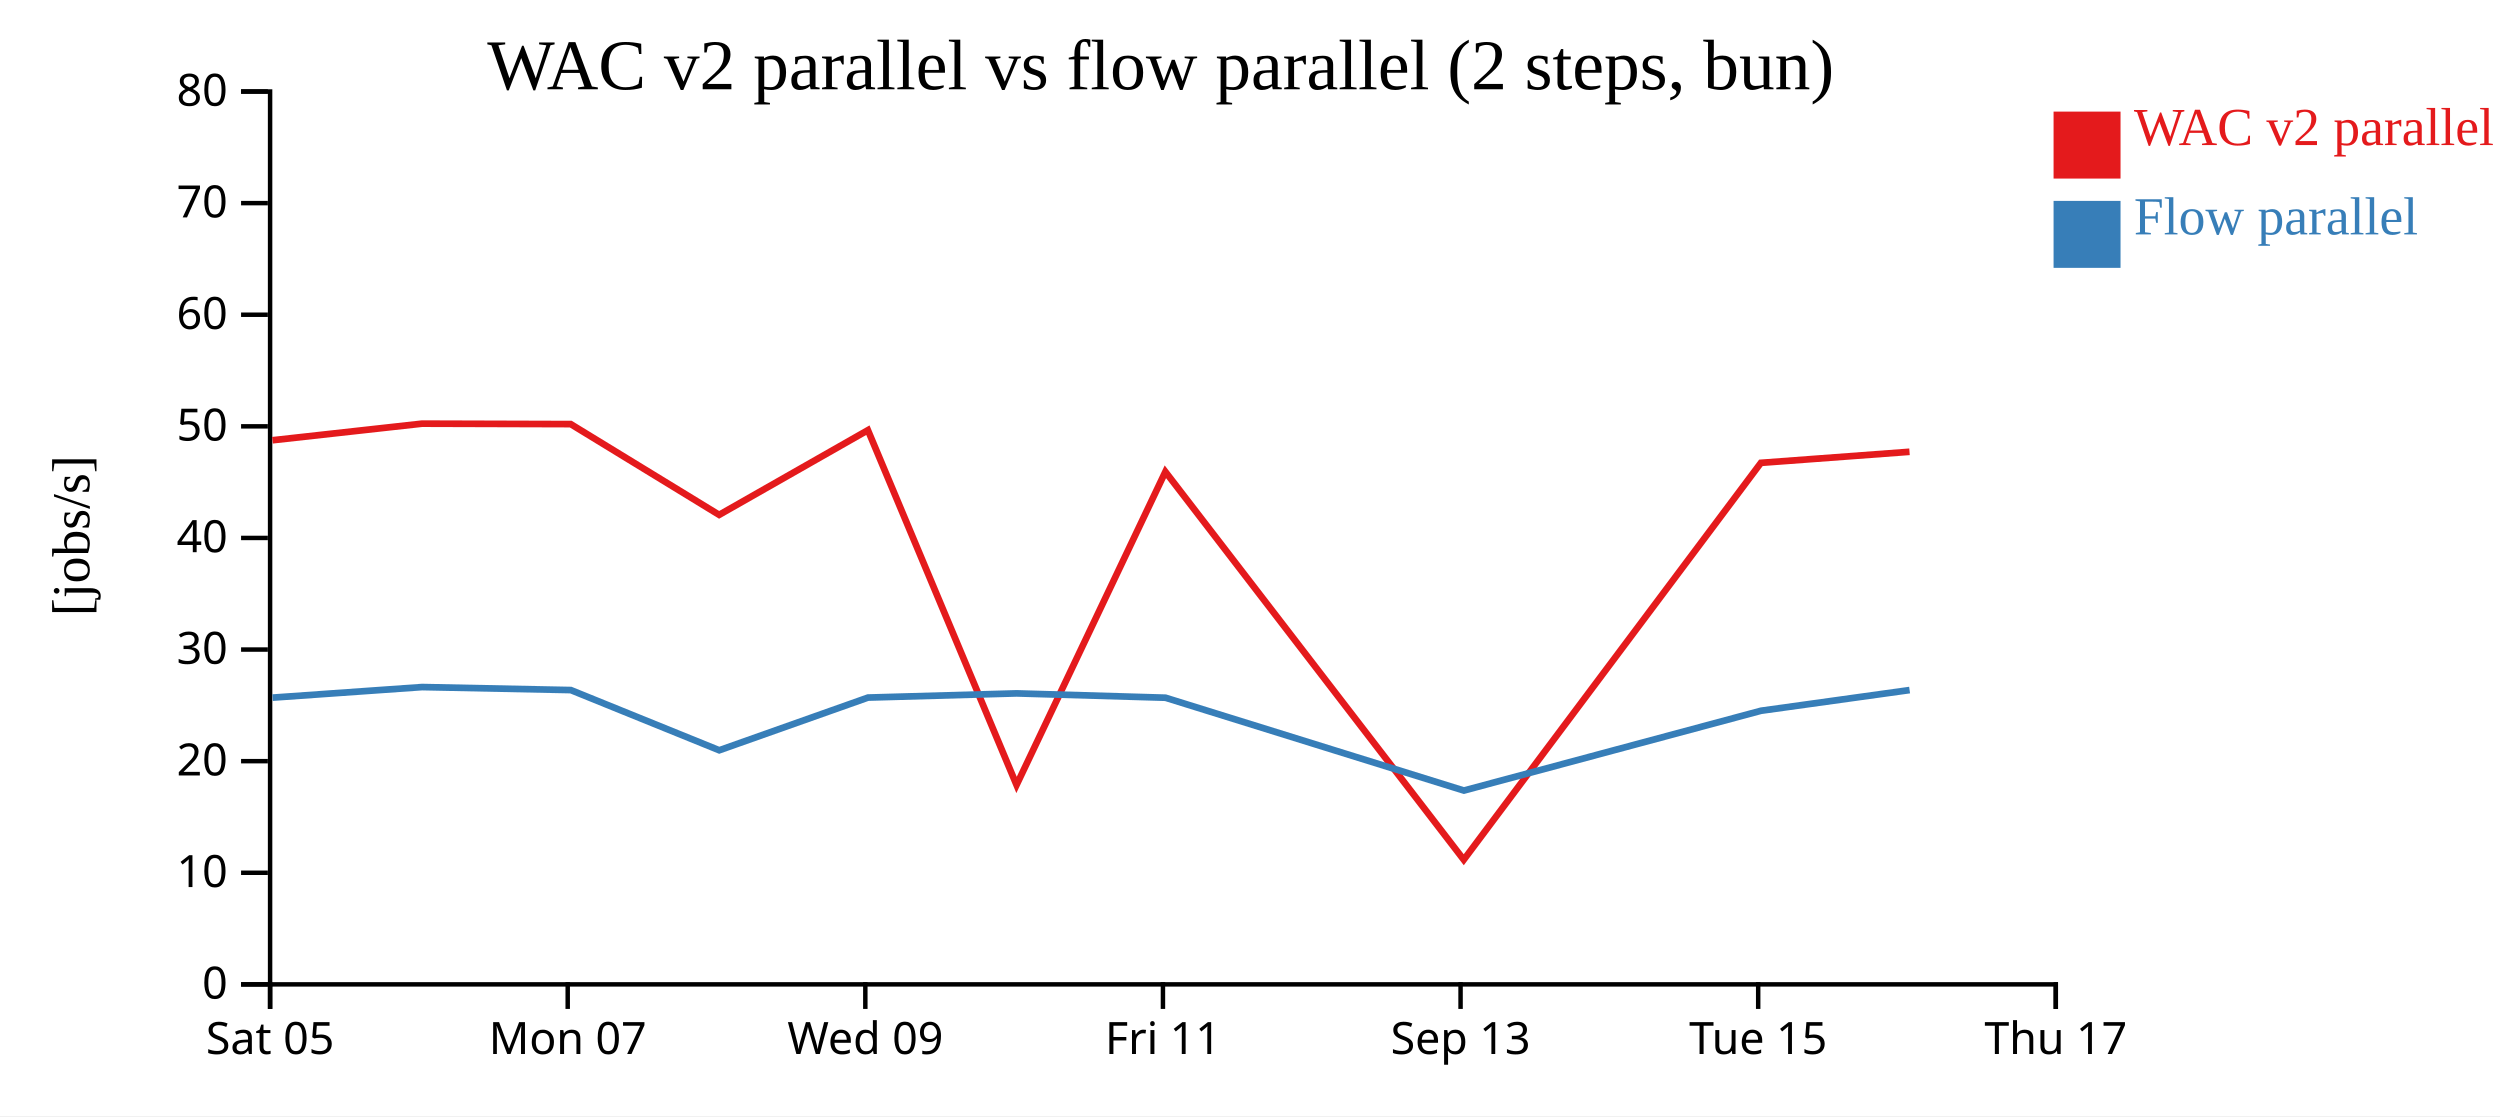
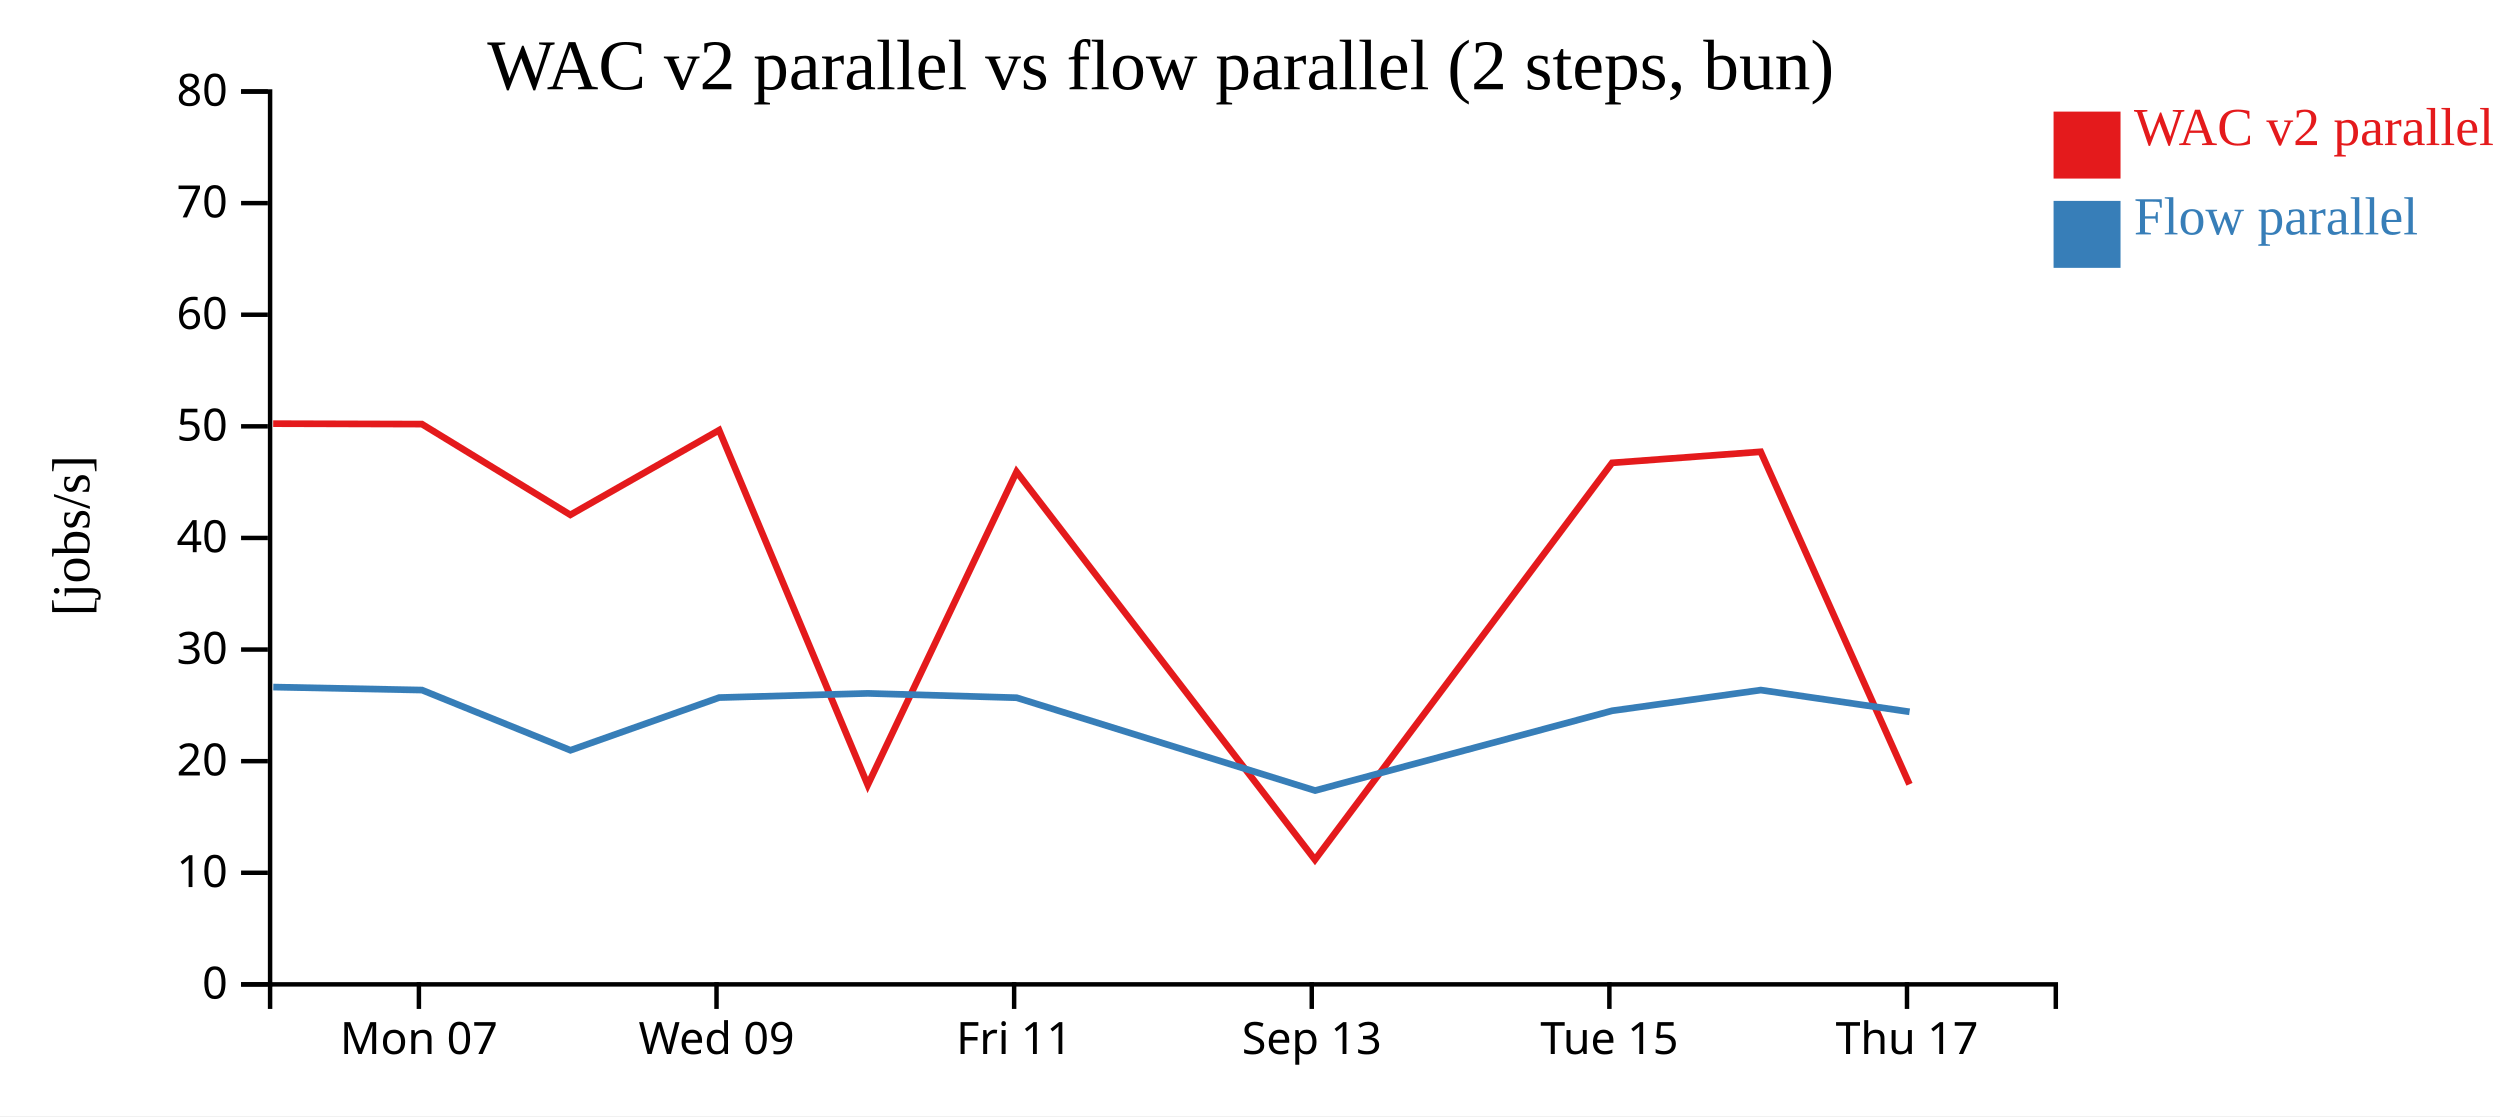
<svg xmlns="http://www.w3.org/2000/svg" width="560" height="250">
  <rect width="100%" height="100%" fill="white" />
  <g transform="translate(60,20)">
    <g transform="translate(0,200)" fill="none" font-size="10" font-family="sans-serif" text-anchor="middle">
      <path class="domain" stroke="currentColor" d="M0.5,6V0.5H400.5V6" />
-       <g class="tick" opacity="1" transform="translate(0.5,0)">
-         <line stroke="currentColor" y2="6" />
-         <text fill="currentColor" y="9" dy="0.71em">Sat 05</text>
-       </g>
-       <g class="tick" opacity="1" transform="translate(67.16667,0)">
+       <g class="tick" opacity="1" transform="translate(33.83333,0)">
        <line stroke="currentColor" y2="6" />
        <text fill="currentColor" y="9" dy="0.71em">Mon 07</text>
      </g>
-       <g class="tick" opacity="1" transform="translate(133.8333,0)">
+       <g class="tick" opacity="1" transform="translate(100.5,0)">
        <line stroke="currentColor" y2="6" />
        <text fill="currentColor" y="9" dy="0.71em">Wed 09</text>
      </g>
-       <g class="tick" opacity="1" transform="translate(200.5,0)">
+       <g class="tick" opacity="1" transform="translate(167.1667,0)">
        <line stroke="currentColor" y2="6" />
        <text fill="currentColor" y="9" dy="0.71em">Fri 11</text>
      </g>
-       <g class="tick" opacity="1" transform="translate(267.1667,0)">
+       <g class="tick" opacity="1" transform="translate(233.8333,0)">
        <line stroke="currentColor" y2="6" />
        <text fill="currentColor" y="9" dy="0.71em">Sep 13</text>
      </g>
-       <g class="tick" opacity="1" transform="translate(333.8333,0)">
+       <g class="tick" opacity="1" transform="translate(300.5,0)">
        <line stroke="currentColor" y2="6" />
        <text fill="currentColor" y="9" dy="0.71em">Tue 15</text>
      </g>
-       <g class="tick" opacity="1" transform="translate(400.5,0)">
+       <g class="tick" opacity="1" transform="translate(367.1667,0)">
        <line stroke="currentColor" y2="6" />
        <text fill="currentColor" y="9" dy="0.71em">Thu 17</text>
      </g>
    </g>
    <g fill="none" font-size="10" font-family="sans-serif" text-anchor="end">
      <path class="domain" stroke="currentColor" d="M-6,200.5H0.5V0.5H-6" />
      <g class="tick" opacity="1" transform="translate(0,200.5)">
        <line stroke="currentColor" x2="-6" />
        <text fill="currentColor" x="-9" dy="0.32em">0</text>
      </g>
      <g class="tick" opacity="1" transform="translate(0,175.5)">
        <line stroke="currentColor" x2="-6" />
        <text fill="currentColor" x="-9" dy="0.32em">10</text>
      </g>
      <g class="tick" opacity="1" transform="translate(0,150.5)">
        <line stroke="currentColor" x2="-6" />
        <text fill="currentColor" x="-9" dy="0.32em">20</text>
      </g>
      <g class="tick" opacity="1" transform="translate(0,125.5)">
        <line stroke="currentColor" x2="-6" />
        <text fill="currentColor" x="-9" dy="0.32em">30</text>
      </g>
      <g class="tick" opacity="1" transform="translate(0,100.5)">
        <line stroke="currentColor" x2="-6" />
        <text fill="currentColor" x="-9" dy="0.32em">40</text>
      </g>
      <g class="tick" opacity="1" transform="translate(0,75.5)">
        <line stroke="currentColor" x2="-6" />
        <text fill="currentColor" x="-9" dy="0.32em">50</text>
      </g>
      <g class="tick" opacity="1" transform="translate(0,50.5)">
        <line stroke="currentColor" x2="-6" />
        <text fill="currentColor" x="-9" dy="0.32em">60</text>
      </g>
      <g class="tick" opacity="1" transform="translate(0,25.5)">
        <line stroke="currentColor" x2="-6" />
        <text fill="currentColor" x="-9" dy="0.32em">70</text>
      </g>
      <g class="tick" opacity="1" transform="translate(0,0.5)">
        <line stroke="currentColor" x2="-6" />
        <text fill="currentColor" x="-9" dy="0.32em">80</text>
      </g>
    </g>
    <text text-anchor="middle" style="font-size: 12px" transform="rotate(-90)" y="-40" x="-100">[jobs/s]</text>
    <text text-anchor="middle" style="font-size: 16px" y="0" x="200">WAC v2 parallel vs flow parallel (2 steps, bun)</text>
-     <path class="line" fill="none" stroke="#e41a1c" stroke-width="1.5" d="M1.031,78.617L34.526,74.9L67.841,75L101.088,95.327L134.411,76.36L167.706,155.83L201.044,85.678L267.88,172.581L334.442,83.678L367.731,81.201" />
-     <path class="line" fill="none" stroke="#377eb8" stroke-width="1.5" d="M1.052,136.27L34.547,133.904L67.861,134.576L101.113,148.06L134.432,136.257L167.728,135.32L201.066,136.29L267.91,157.083L334.465,139.208L367.752,134.576" />
+     <path class="line" fill="none" stroke="#e41a1c" stroke-width="1.5" d="M1.193,74.9L34.507,75L67.755,95.327L101.077,76.36L134.373,155.83L167.711,85.678L234.547,172.581L301.109,83.678L334.398,81.201L367.722,155.686" />
+     <path class="line" fill="none" stroke="#377eb8" stroke-width="1.5" d="M1.214,133.904L34.528,134.576L67.78,148.06L101.098,136.257L134.394,135.32L167.732,136.29L234.577,157.083L301.131,139.208L334.418,134.576L367.743,139.444" />
    <rect class="dot" x="400" y="5" width="15" height="15" style="fill: #e41a1c;" />
    <rect class="dot" x="400" y="25" width="15" height="15" style="fill: #377eb8;" />
    <text class="label" x="418" y="12.5" style="fill: #e41a1c; alignment-baseline: middle;" text-anchor="left">WAC v2 parallel</text>
    <text class="label" x="418" y="32.5" style="fill: #377eb8; alignment-baseline: middle;" text-anchor="left">Flow parallel</text>
  </g>
</svg>
